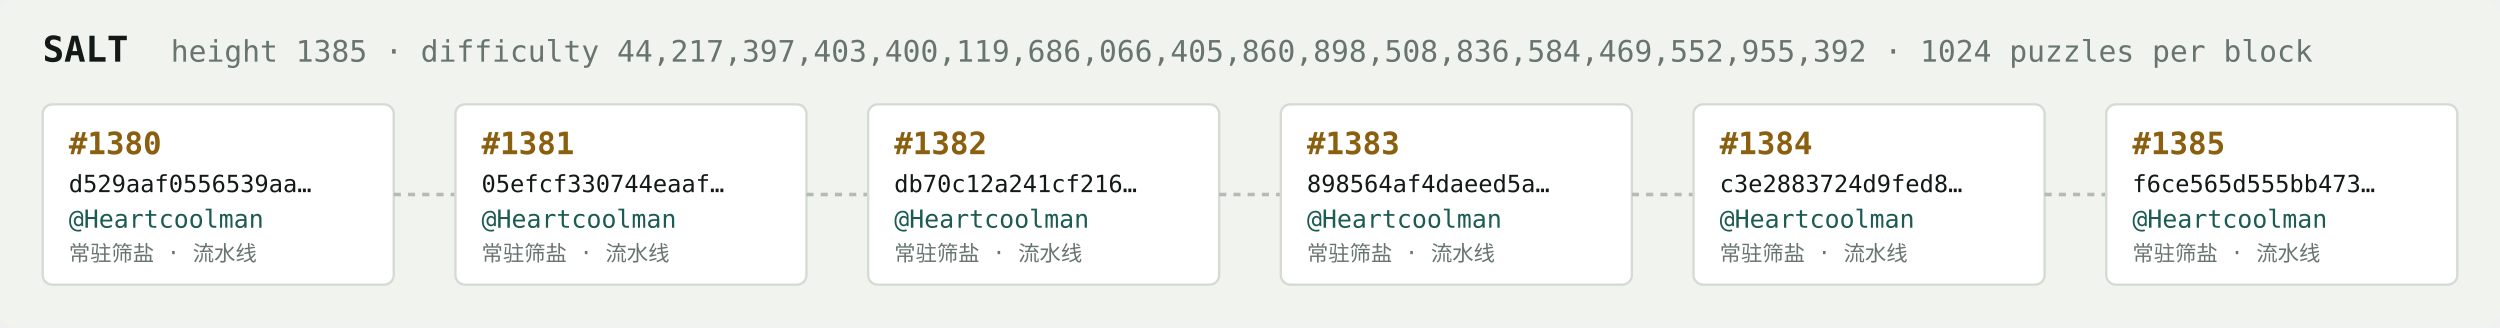
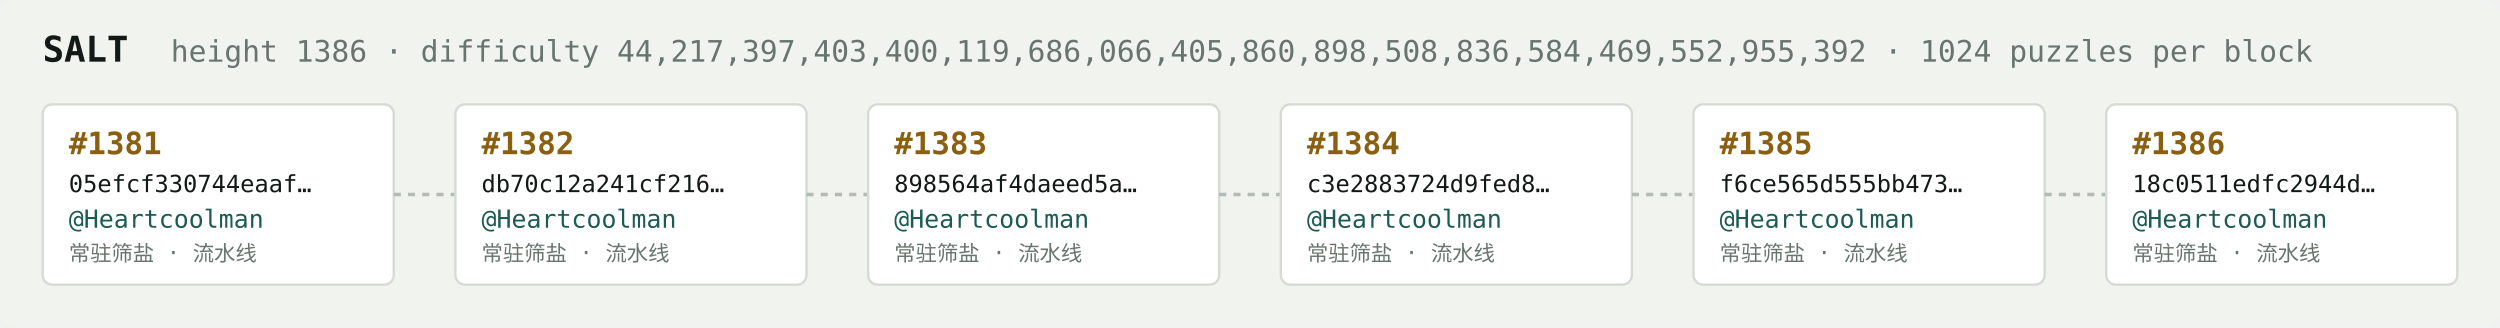
<svg xmlns="http://www.w3.org/2000/svg" width="1054" height="138" viewBox="0 0 1054 138" font-family="ui-monospace,SFMono-Regular,Menlo,monospace">
  <rect fill="#f1f3ef" width="1054" height="138" rx="6" />
  <text x="18" y="26" fill="#121916" font-size="15" font-weight="700">SALT</text>
-   <text x="72" y="26" fill="#68746e" font-size="12.5">height 1385 · difficulty 44,217,397,403,400,119,686,066,405,860,898,508,836,584,469,552,955,392 · 1024 puzzles per block</text>
+   <text x="72" y="26" fill="#68746e" font-size="12.5">height 1386 · difficulty 44,217,397,403,400,119,686,066,405,860,898,508,836,584,469,552,955,392 · 1024 puzzles per block</text>
  <rect x="18" y="44" width="148" height="76" rx="4" fill="#ffffff" stroke="#d5dbd2" stroke-width="1" />
-   <text x="29" y="65" fill="#8a5f10" font-size="13" font-weight="700">#1380</text>
-   <text x="29" y="81" fill="#121916" font-size="10">d529aaf0556539aa…</text>
+   <text x="29" y="65" fill="#8a5f10" font-size="13" font-weight="700">#1381</text>
+   <text x="29" y="81" fill="#121916" font-size="10">05efcf330744eaaf…</text>
  <text x="29" y="96" fill="#1c5b52" font-size="10.5">@Heartcoolman</text>
  <text x="29" y="110" fill="#68746e" font-size="9">常驻筛盐 · 流水线</text>
  <line x1="166" y1="82.0" x2="192" y2="82.0" stroke="#b3bcb4" stroke-width="1.5" stroke-dasharray="3 3" />
  <rect x="192" y="44" width="148" height="76" rx="4" fill="#ffffff" stroke="#d5dbd2" stroke-width="1" />
-   <text x="203" y="65" fill="#8a5f10" font-size="13" font-weight="700">#1381</text>
-   <text x="203" y="81" fill="#121916" font-size="10">05efcf330744eaaf…</text>
+   <text x="203" y="65" fill="#8a5f10" font-size="13" font-weight="700">#1382</text>
+   <text x="203" y="81" fill="#121916" font-size="10">db70c12a241cf216…</text>
  <text x="203" y="96" fill="#1c5b52" font-size="10.5">@Heartcoolman</text>
  <text x="203" y="110" fill="#68746e" font-size="9">常驻筛盐 · 流水线</text>
  <line x1="340" y1="82.0" x2="366" y2="82.0" stroke="#b3bcb4" stroke-width="1.5" stroke-dasharray="3 3" />
  <rect x="366" y="44" width="148" height="76" rx="4" fill="#ffffff" stroke="#d5dbd2" stroke-width="1" />
-   <text x="377" y="65" fill="#8a5f10" font-size="13" font-weight="700">#1382</text>
-   <text x="377" y="81" fill="#121916" font-size="10">db70c12a241cf216…</text>
+   <text x="377" y="65" fill="#8a5f10" font-size="13" font-weight="700">#1383</text>
+   <text x="377" y="81" fill="#121916" font-size="10">898564af4daeed5a…</text>
  <text x="377" y="96" fill="#1c5b52" font-size="10.5">@Heartcoolman</text>
  <text x="377" y="110" fill="#68746e" font-size="9">常驻筛盐 · 流水线</text>
  <line x1="514" y1="82.0" x2="540" y2="82.0" stroke="#b3bcb4" stroke-width="1.5" stroke-dasharray="3 3" />
  <rect x="540" y="44" width="148" height="76" rx="4" fill="#ffffff" stroke="#d5dbd2" stroke-width="1" />
-   <text x="551" y="65" fill="#8a5f10" font-size="13" font-weight="700">#1383</text>
-   <text x="551" y="81" fill="#121916" font-size="10">898564af4daeed5a…</text>
+   <text x="551" y="65" fill="#8a5f10" font-size="13" font-weight="700">#1384</text>
+   <text x="551" y="81" fill="#121916" font-size="10">c3e2883724d9fed8…</text>
  <text x="551" y="96" fill="#1c5b52" font-size="10.5">@Heartcoolman</text>
  <text x="551" y="110" fill="#68746e" font-size="9">常驻筛盐 · 流水线</text>
  <line x1="688" y1="82.0" x2="714" y2="82.0" stroke="#b3bcb4" stroke-width="1.5" stroke-dasharray="3 3" />
  <rect x="714" y="44" width="148" height="76" rx="4" fill="#ffffff" stroke="#d5dbd2" stroke-width="1" />
-   <text x="725" y="65" fill="#8a5f10" font-size="13" font-weight="700">#1384</text>
-   <text x="725" y="81" fill="#121916" font-size="10">c3e2883724d9fed8…</text>
+   <text x="725" y="65" fill="#8a5f10" font-size="13" font-weight="700">#1385</text>
+   <text x="725" y="81" fill="#121916" font-size="10">f6ce565d555bb473…</text>
  <text x="725" y="96" fill="#1c5b52" font-size="10.5">@Heartcoolman</text>
  <text x="725" y="110" fill="#68746e" font-size="9">常驻筛盐 · 流水线</text>
  <line x1="862" y1="82.0" x2="888" y2="82.0" stroke="#b3bcb4" stroke-width="1.5" stroke-dasharray="3 3" />
  <rect x="888" y="44" width="148" height="76" rx="4" fill="#ffffff" stroke="#d5dbd2" stroke-width="1" />
-   <text x="899" y="65" fill="#8a5f10" font-size="13" font-weight="700">#1385</text>
-   <text x="899" y="81" fill="#121916" font-size="10">f6ce565d555bb473…</text>
+   <text x="899" y="65" fill="#8a5f10" font-size="13" font-weight="700">#1386</text>
+   <text x="899" y="81" fill="#121916" font-size="10">18c0511edfc2944d…</text>
  <text x="899" y="96" fill="#1c5b52" font-size="10.5">@Heartcoolman</text>
  <text x="899" y="110" fill="#68746e" font-size="9">常驻筛盐 · 流水线</text>
</svg>
